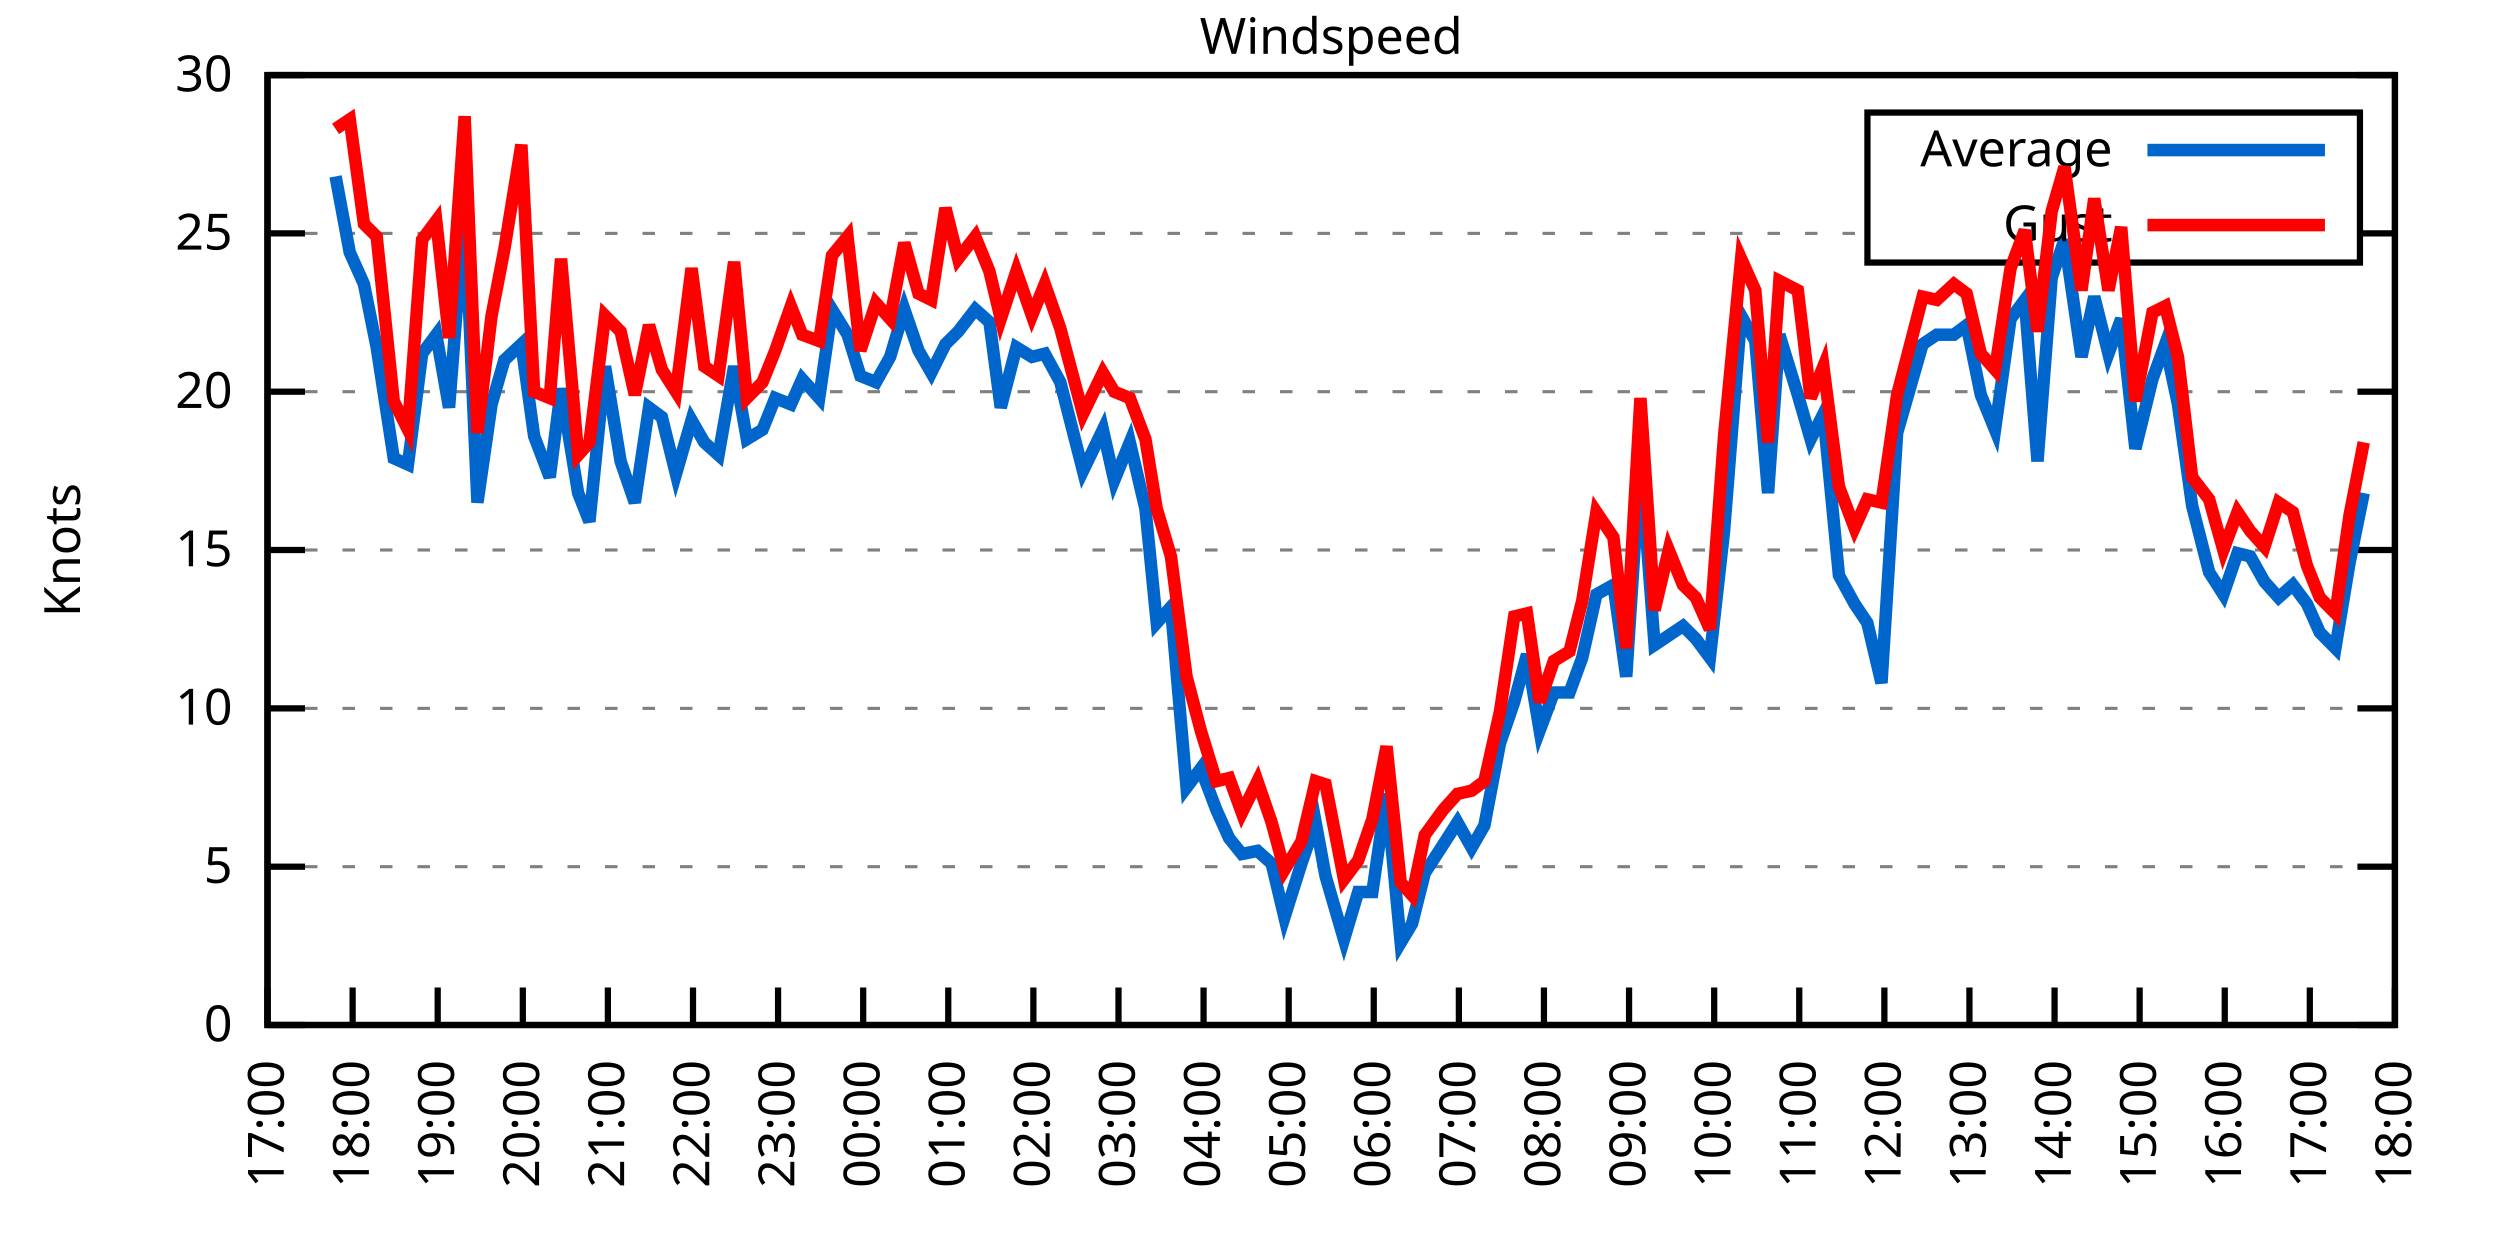
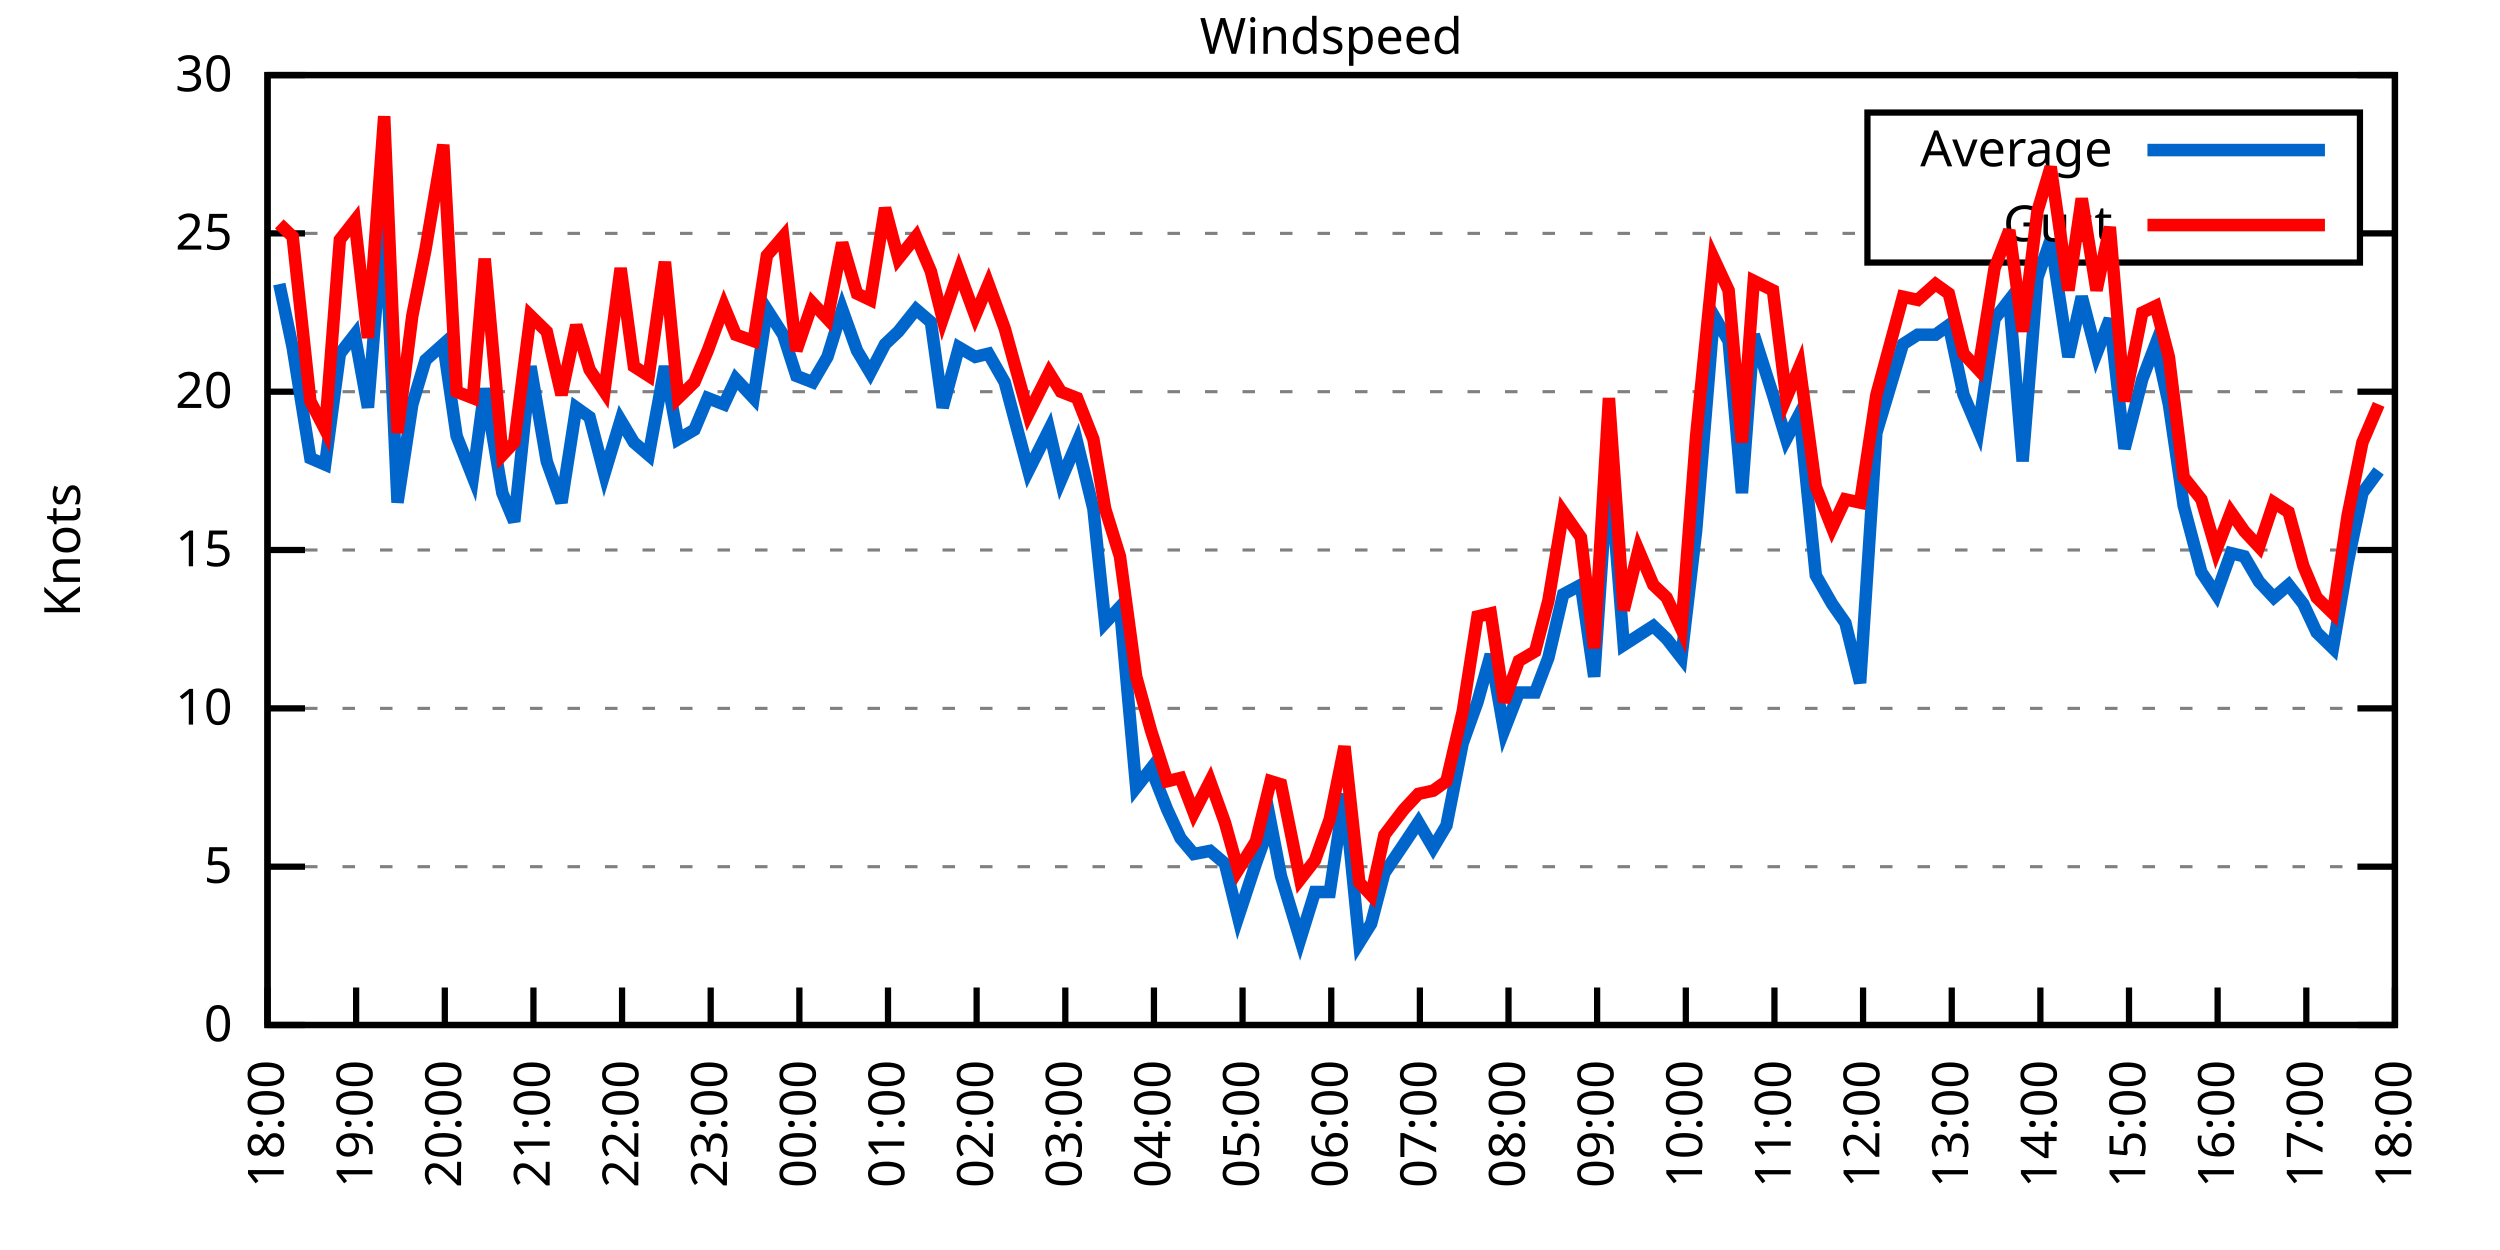
<svg xmlns="http://www.w3.org/2000/svg" xmlns:xlink="http://www.w3.org/1999/xlink" width="400" height="200" viewBox="0 0 400 200">
  <g id="gnuplot_canvas">
    <rect x="0" y="0" width="400" height="200" fill="none" />
    <defs>
      <circle id="gpDot" r="0.5" stroke-width="0.5" stroke="currentColor" />
      <path id="gpPt0" stroke-width="0.333" stroke="currentColor" d="M-1,0 h2 M0,-1 v2" />
      <path id="gpPt1" stroke-width="0.333" stroke="currentColor" d="M-1,-1 L1,1 M1,-1 L-1,1" />
      <path id="gpPt2" stroke-width="0.333" stroke="currentColor" d="M-1,0 L1,0 M0,-1 L0,1 M-1,-1 L1,1 M-1,1 L1,-1" />
      <rect id="gpPt3" stroke-width="0.333" stroke="currentColor" x="-1" y="-1" width="2" height="2" />
      <rect id="gpPt4" stroke-width="0.333" stroke="currentColor" fill="currentColor" x="-1" y="-1" width="2" height="2" />
      <circle id="gpPt5" stroke-width="0.333" stroke="currentColor" cx="0" cy="0" r="1" />
      <use xlink:href="#gpPt5" id="gpPt6" fill="currentColor" stroke="none" />
      <path id="gpPt7" stroke-width="0.333" stroke="currentColor" d="M0,-1.33 L-1.33,0.67 L1.33,0.67 z" />
      <use xlink:href="#gpPt7" id="gpPt8" fill="currentColor" stroke="none" />
      <use xlink:href="#gpPt7" id="gpPt9" stroke="currentColor" transform="rotate(180)" />
      <use xlink:href="#gpPt9" id="gpPt10" fill="currentColor" stroke="none" />
      <use xlink:href="#gpPt3" id="gpPt11" stroke="currentColor" transform="rotate(45)" />
      <use xlink:href="#gpPt11" id="gpPt12" fill="currentColor" stroke="none" />
      <path id="gpPt13" stroke-width="0.333" stroke="currentColor" d="M0,1.330 L1.265,0.411 L0.782,-1.067 L-0.782,-1.076 L-1.265,0.411 z" />
      <use xlink:href="#gpPt13" id="gpPt14" fill="currentColor" stroke="none" />
      <filter id="textbox" filterUnits="objectBoundingBox" x="0" y="0" height="1" width="1">
        <feFlood flood-color="white" flood-opacity="1" result="bgnd" />
        <feComposite in="SourceGraphic" in2="bgnd" operator="atop" />
      </filter>
      <filter id="greybox" filterUnits="objectBoundingBox" x="0" y="0" height="1" width="1">
        <feFlood flood-color="lightgrey" flood-opacity="1" result="grey" />
        <feComposite in="SourceGraphic" in2="grey" operator="atop" />
      </filter>
    </defs>
    <g fill="none" color="white" stroke="currentColor" stroke-width="1.00" stroke-linecap="butt" stroke-linejoin="miter">
</g>
    <g fill="none" color="black" stroke="currentColor" stroke-width="1.00" stroke-linecap="butt" stroke-linejoin="miter">
      <g stroke="none" shape-rendering="crispEdges">
        <polygon fill="rgb(255, 255, 255)" points="42.80,164.00 383.18,164.00 383.18,12.02 42.80,12.02 " />
      </g>
    </g>
    <g fill="none" color="black" stroke="currentColor" stroke-width="1.00" stroke-linecap="butt" stroke-linejoin="miter">
</g>
    <g fill="none" color="black" stroke="black" stroke-width="0.50" stroke-linecap="butt" stroke-linejoin="miter">
</g>
    <g fill="none" color="gray" stroke="currentColor" stroke-width="0.50" stroke-linecap="butt" stroke-linejoin="miter">
      <path stroke="gray" stroke-dasharray="2,4" class="gridline" d="M42.80,164.00 L383.19,164.00  " />
    </g>
    <g fill="none" color="gray" stroke="gray" stroke-width="1.00" stroke-linecap="butt" stroke-linejoin="miter">
</g>
    <g fill="none" color="black" stroke="currentColor" stroke-width="1.00" stroke-linecap="butt" stroke-linejoin="miter">
      <path stroke="black" d="M42.80,164.00 L48.80,164.00 M383.19,164.00 L377.19,164.00  " />
      <g transform="translate(37.20,166.60)" stroke="none" fill="black" font-family="Sans" font-size="8.00" text-anchor="end">
        <text>
          <tspan font-family="Sans"> 0</tspan>
        </text>
      </g>
    </g>
    <g fill="none" color="black" stroke="currentColor" stroke-width="1.00" stroke-linecap="butt" stroke-linejoin="miter">
</g>
    <g fill="none" color="black" stroke="black" stroke-width="0.50" stroke-linecap="butt" stroke-linejoin="miter">
</g>
    <g fill="none" color="gray" stroke="currentColor" stroke-width="0.50" stroke-linecap="butt" stroke-linejoin="miter">
      <path stroke="gray" stroke-dasharray="2,4" class="gridline" d="M42.80,138.67 L383.19,138.67  " />
    </g>
    <g fill="none" color="gray" stroke="gray" stroke-width="1.00" stroke-linecap="butt" stroke-linejoin="miter">
</g>
    <g fill="none" color="black" stroke="currentColor" stroke-width="1.00" stroke-linecap="butt" stroke-linejoin="miter">
      <path stroke="black" d="M42.80,138.67 L48.80,138.67 M383.19,138.67 L377.19,138.67  " />
      <g transform="translate(37.20,141.27)" stroke="none" fill="black" font-family="Sans" font-size="8.00" text-anchor="end">
        <text>
          <tspan font-family="Sans"> 5</tspan>
        </text>
      </g>
    </g>
    <g fill="none" color="black" stroke="currentColor" stroke-width="1.00" stroke-linecap="butt" stroke-linejoin="miter">
</g>
    <g fill="none" color="black" stroke="black" stroke-width="0.50" stroke-linecap="butt" stroke-linejoin="miter">
</g>
    <g fill="none" color="gray" stroke="currentColor" stroke-width="0.50" stroke-linecap="butt" stroke-linejoin="miter">
      <path stroke="gray" stroke-dasharray="2,4" class="gridline" d="M42.80,113.34 L383.19,113.34  " />
    </g>
    <g fill="none" color="gray" stroke="gray" stroke-width="1.00" stroke-linecap="butt" stroke-linejoin="miter">
</g>
    <g fill="none" color="black" stroke="currentColor" stroke-width="1.00" stroke-linecap="butt" stroke-linejoin="miter">
      <path stroke="black" d="M42.80,113.34 L48.80,113.34 M383.19,113.34 L377.19,113.34  " />
      <g transform="translate(37.20,115.94)" stroke="none" fill="black" font-family="Sans" font-size="8.00" text-anchor="end">
        <text>
          <tspan font-family="Sans"> 10</tspan>
        </text>
      </g>
    </g>
    <g fill="none" color="black" stroke="currentColor" stroke-width="1.00" stroke-linecap="butt" stroke-linejoin="miter">
</g>
    <g fill="none" color="black" stroke="black" stroke-width="0.50" stroke-linecap="butt" stroke-linejoin="miter">
</g>
    <g fill="none" color="gray" stroke="currentColor" stroke-width="0.50" stroke-linecap="butt" stroke-linejoin="miter">
      <path stroke="gray" stroke-dasharray="2,4" class="gridline" d="M42.80,88.00 L383.19,88.00  " />
    </g>
    <g fill="none" color="gray" stroke="gray" stroke-width="1.00" stroke-linecap="butt" stroke-linejoin="miter">
</g>
    <g fill="none" color="black" stroke="currentColor" stroke-width="1.00" stroke-linecap="butt" stroke-linejoin="miter">
      <path stroke="black" d="M42.80,88.00 L48.80,88.00 M383.19,88.00 L377.19,88.00  " />
      <g transform="translate(37.20,90.60)" stroke="none" fill="black" font-family="Sans" font-size="8.00" text-anchor="end">
        <text>
          <tspan font-family="Sans"> 15</tspan>
        </text>
      </g>
    </g>
    <g fill="none" color="black" stroke="currentColor" stroke-width="1.00" stroke-linecap="butt" stroke-linejoin="miter">
</g>
    <g fill="none" color="black" stroke="black" stroke-width="0.50" stroke-linecap="butt" stroke-linejoin="miter">
</g>
    <g fill="none" color="gray" stroke="currentColor" stroke-width="0.50" stroke-linecap="butt" stroke-linejoin="miter">
      <path stroke="gray" stroke-dasharray="2,4" class="gridline" d="M42.80,62.67 L383.19,62.67  " />
    </g>
    <g fill="none" color="gray" stroke="gray" stroke-width="1.00" stroke-linecap="butt" stroke-linejoin="miter">
</g>
    <g fill="none" color="black" stroke="currentColor" stroke-width="1.00" stroke-linecap="butt" stroke-linejoin="miter">
      <path stroke="black" d="M42.80,62.67 L48.80,62.67 M383.19,62.67 L377.19,62.67  " />
      <g transform="translate(37.20,65.27)" stroke="none" fill="black" font-family="Sans" font-size="8.00" text-anchor="end">
        <text>
          <tspan font-family="Sans"> 20</tspan>
        </text>
      </g>
    </g>
    <g fill="none" color="black" stroke="currentColor" stroke-width="1.00" stroke-linecap="butt" stroke-linejoin="miter">
</g>
    <g fill="none" color="black" stroke="black" stroke-width="0.50" stroke-linecap="butt" stroke-linejoin="miter">
</g>
    <g fill="none" color="gray" stroke="currentColor" stroke-width="0.50" stroke-linecap="butt" stroke-linejoin="miter">
      <path stroke="gray" stroke-dasharray="2,4" class="gridline" d="M42.80,37.34 L298.79,37.34 M377.59,37.34 L383.19,37.34  " />
    </g>
    <g fill="none" color="gray" stroke="gray" stroke-width="1.00" stroke-linecap="butt" stroke-linejoin="miter">
</g>
    <g fill="none" color="black" stroke="currentColor" stroke-width="1.00" stroke-linecap="butt" stroke-linejoin="miter">
      <path stroke="black" d="M42.80,37.34 L48.80,37.34 M383.19,37.34 L377.19,37.34  " />
      <g transform="translate(37.20,39.94)" stroke="none" fill="black" font-family="Sans" font-size="8.00" text-anchor="end">
        <text>
          <tspan font-family="Sans"> 25</tspan>
        </text>
      </g>
    </g>
    <g fill="none" color="black" stroke="currentColor" stroke-width="1.00" stroke-linecap="butt" stroke-linejoin="miter">
</g>
    <g fill="none" color="black" stroke="black" stroke-width="0.50" stroke-linecap="butt" stroke-linejoin="miter">
</g>
    <g fill="none" color="gray" stroke="currentColor" stroke-width="0.50" stroke-linecap="butt" stroke-linejoin="miter">
      <path stroke="gray" stroke-dasharray="2,4" class="gridline" d="M42.80,12.01 L383.19,12.01  " />
    </g>
    <g fill="none" color="gray" stroke="gray" stroke-width="1.00" stroke-linecap="butt" stroke-linejoin="miter">
</g>
    <g fill="none" color="black" stroke="currentColor" stroke-width="1.00" stroke-linecap="butt" stroke-linejoin="miter">
      <path stroke="black" d="M42.80,12.01 L48.80,12.01 M383.19,12.01 L377.19,12.01  " />
      <g transform="translate(37.20,14.61)" stroke="none" fill="black" font-family="Sans" font-size="8.00" text-anchor="end">
        <text>
          <tspan font-family="Sans"> 30</tspan>
        </text>
      </g>
    </g>
    <g fill="none" color="black" stroke="currentColor" stroke-width="1.00" stroke-linecap="butt" stroke-linejoin="miter">
      <path stroke="black" d="M42.80,164.00 L42.80,158.00  " />
      <g transform="translate(45.40,169.60) rotate(270.00)" stroke="none" fill="black" font-family="Sans" font-size="8.00" text-anchor="end">
        <text>
-           <tspan font-family="Sans">17:00</tspan>
-         </text>
-       </g>
-     </g>
-     <g fill="none" color="black" stroke="currentColor" stroke-width="1.00" stroke-linecap="butt" stroke-linejoin="miter">
-       <path stroke="black" d="M56.42,164.00 L56.42,158.00  " />
-       <g transform="translate(59.02,169.60) rotate(270.00)" stroke="none" fill="black" font-family="Sans" font-size="8.00" text-anchor="end">
-         <text>
          <tspan font-family="Sans">18:00</tspan>
        </text>
      </g>
    </g>
    <g fill="none" color="black" stroke="currentColor" stroke-width="1.00" stroke-linecap="butt" stroke-linejoin="miter">
-       <path stroke="black" d="M70.03,164.00 L70.03,158.00  " />
-       <g transform="translate(72.63,169.60) rotate(270.00)" stroke="none" fill="black" font-family="Sans" font-size="8.00" text-anchor="end">
+       <path stroke="black" d="M56.98,164.00 L56.98,158.00  " />
+       <g transform="translate(59.58,169.60) rotate(270.00)" stroke="none" fill="black" font-family="Sans" font-size="8.00" text-anchor="end">
        <text>
          <tspan font-family="Sans">19:00</tspan>
        </text>
      </g>
    </g>
    <g fill="none" color="black" stroke="currentColor" stroke-width="1.00" stroke-linecap="butt" stroke-linejoin="miter">
-       <path stroke="black" d="M83.65,164.00 L83.65,158.00  " />
-       <g transform="translate(86.25,169.60) rotate(270.00)" stroke="none" fill="black" font-family="Sans" font-size="8.00" text-anchor="end">
+       <path stroke="black" d="M71.17,164.00 L71.17,158.00  " />
+       <g transform="translate(73.77,169.60) rotate(270.00)" stroke="none" fill="black" font-family="Sans" font-size="8.00" text-anchor="end">
        <text>
          <tspan font-family="Sans">20:00</tspan>
        </text>
      </g>
    </g>
    <g fill="none" color="black" stroke="currentColor" stroke-width="1.00" stroke-linecap="butt" stroke-linejoin="miter">
-       <path stroke="black" d="M97.26,164.00 L97.26,158.00  " />
-       <g transform="translate(99.86,169.60) rotate(270.00)" stroke="none" fill="black" font-family="Sans" font-size="8.00" text-anchor="end">
+       <path stroke="black" d="M85.35,164.00 L85.35,158.00  " />
+       <g transform="translate(87.95,169.60) rotate(270.00)" stroke="none" fill="black" font-family="Sans" font-size="8.00" text-anchor="end">
        <text>
          <tspan font-family="Sans">21:00</tspan>
        </text>
      </g>
    </g>
    <g fill="none" color="black" stroke="currentColor" stroke-width="1.00" stroke-linecap="butt" stroke-linejoin="miter">
-       <path stroke="black" d="M110.88,164.00 L110.88,158.00  " />
-       <g transform="translate(113.48,169.60) rotate(270.00)" stroke="none" fill="black" font-family="Sans" font-size="8.00" text-anchor="end">
+       <path stroke="black" d="M99.53,164.00 L99.53,158.00  " />
+       <g transform="translate(102.13,169.60) rotate(270.00)" stroke="none" fill="black" font-family="Sans" font-size="8.00" text-anchor="end">
        <text>
          <tspan font-family="Sans">22:00</tspan>
        </text>
      </g>
    </g>
    <g fill="none" color="black" stroke="currentColor" stroke-width="1.00" stroke-linecap="butt" stroke-linejoin="miter">
-       <path stroke="black" d="M124.49,164.00 L124.49,158.00  " />
-       <g transform="translate(127.09,169.60) rotate(270.00)" stroke="none" fill="black" font-family="Sans" font-size="8.00" text-anchor="end">
+       <path stroke="black" d="M113.71,164.00 L113.71,158.00  " />
+       <g transform="translate(116.31,169.60) rotate(270.00)" stroke="none" fill="black" font-family="Sans" font-size="8.00" text-anchor="end">
        <text>
          <tspan font-family="Sans">23:00</tspan>
        </text>
      </g>
    </g>
    <g fill="none" color="black" stroke="currentColor" stroke-width="1.00" stroke-linecap="butt" stroke-linejoin="miter">
-       <path stroke="black" d="M138.11,164.00 L138.11,158.00  " />
-       <g transform="translate(140.71,169.60) rotate(270.00)" stroke="none" fill="black" font-family="Sans" font-size="8.00" text-anchor="end">
+       <path stroke="black" d="M127.90,164.00 L127.90,158.00  " />
+       <g transform="translate(130.50,169.60) rotate(270.00)" stroke="none" fill="black" font-family="Sans" font-size="8.00" text-anchor="end">
        <text>
          <tspan font-family="Sans">00:00</tspan>
        </text>
      </g>
    </g>
    <g fill="none" color="black" stroke="currentColor" stroke-width="1.00" stroke-linecap="butt" stroke-linejoin="miter">
-       <path stroke="black" d="M151.72,164.00 L151.72,158.00  " />
-       <g transform="translate(154.32,169.60) rotate(270.00)" stroke="none" fill="black" font-family="Sans" font-size="8.00" text-anchor="end">
+       <path stroke="black" d="M142.08,164.00 L142.08,158.00  " />
+       <g transform="translate(144.68,169.60) rotate(270.00)" stroke="none" fill="black" font-family="Sans" font-size="8.00" text-anchor="end">
        <text>
          <tspan font-family="Sans">01:00</tspan>
        </text>
      </g>
    </g>
    <g fill="none" color="black" stroke="currentColor" stroke-width="1.00" stroke-linecap="butt" stroke-linejoin="miter">
-       <path stroke="black" d="M165.34,164.00 L165.34,158.00  " />
-       <g transform="translate(167.94,169.60) rotate(270.00)" stroke="none" fill="black" font-family="Sans" font-size="8.00" text-anchor="end">
+       <path stroke="black" d="M156.26,164.00 L156.26,158.00  " />
+       <g transform="translate(158.86,169.60) rotate(270.00)" stroke="none" fill="black" font-family="Sans" font-size="8.00" text-anchor="end">
        <text>
          <tspan font-family="Sans">02:00</tspan>
        </text>
      </g>
    </g>
    <g fill="none" color="black" stroke="currentColor" stroke-width="1.00" stroke-linecap="butt" stroke-linejoin="miter">
-       <path stroke="black" d="M178.96,164.00 L178.96,158.00  " />
-       <g transform="translate(181.56,169.60) rotate(270.00)" stroke="none" fill="black" font-family="Sans" font-size="8.00" text-anchor="end">
+       <path stroke="black" d="M170.45,164.00 L170.45,158.00  " />
+       <g transform="translate(173.05,169.60) rotate(270.00)" stroke="none" fill="black" font-family="Sans" font-size="8.00" text-anchor="end">
        <text>
          <tspan font-family="Sans">03:00</tspan>
        </text>
      </g>
    </g>
    <g fill="none" color="black" stroke="currentColor" stroke-width="1.00" stroke-linecap="butt" stroke-linejoin="miter">
-       <path stroke="black" d="M192.57,164.00 L192.57,158.00  " />
-       <g transform="translate(195.17,169.60) rotate(270.00)" stroke="none" fill="black" font-family="Sans" font-size="8.00" text-anchor="end">
+       <path stroke="black" d="M184.63,164.00 L184.63,158.00  " />
+       <g transform="translate(187.23,169.60) rotate(270.00)" stroke="none" fill="black" font-family="Sans" font-size="8.00" text-anchor="end">
        <text>
          <tspan font-family="Sans">04:00</tspan>
        </text>
      </g>
    </g>
    <g fill="none" color="black" stroke="currentColor" stroke-width="1.00" stroke-linecap="butt" stroke-linejoin="miter">
-       <path stroke="black" d="M206.19,164.00 L206.19,158.00  " />
-       <g transform="translate(208.79,169.60) rotate(270.00)" stroke="none" fill="black" font-family="Sans" font-size="8.00" text-anchor="end">
+       <path stroke="black" d="M198.81,164.00 L198.81,158.00  " />
+       <g transform="translate(201.41,169.60) rotate(270.00)" stroke="none" fill="black" font-family="Sans" font-size="8.00" text-anchor="end">
        <text>
          <tspan font-family="Sans">05:00</tspan>
        </text>
      </g>
    </g>
    <g fill="none" color="black" stroke="currentColor" stroke-width="1.00" stroke-linecap="butt" stroke-linejoin="miter">
-       <path stroke="black" d="M219.80,164.00 L219.80,158.00  " />
-       <g transform="translate(222.40,169.60) rotate(270.00)" stroke="none" fill="black" font-family="Sans" font-size="8.00" text-anchor="end">
+       <path stroke="black" d="M213.00,164.00 L213.00,158.00  " />
+       <g transform="translate(215.60,169.60) rotate(270.00)" stroke="none" fill="black" font-family="Sans" font-size="8.00" text-anchor="end">
        <text>
          <tspan font-family="Sans">06:00</tspan>
        </text>
      </g>
    </g>
    <g fill="none" color="black" stroke="currentColor" stroke-width="1.00" stroke-linecap="butt" stroke-linejoin="miter">
-       <path stroke="black" d="M233.42,164.00 L233.42,158.00  " />
-       <g transform="translate(236.02,169.60) rotate(270.00)" stroke="none" fill="black" font-family="Sans" font-size="8.00" text-anchor="end">
+       <path stroke="black" d="M227.18,164.00 L227.18,158.00  " />
+       <g transform="translate(229.78,169.60) rotate(270.00)" stroke="none" fill="black" font-family="Sans" font-size="8.00" text-anchor="end">
        <text>
          <tspan font-family="Sans">07:00</tspan>
        </text>
      </g>
    </g>
    <g fill="none" color="black" stroke="currentColor" stroke-width="1.00" stroke-linecap="butt" stroke-linejoin="miter">
-       <path stroke="black" d="M247.03,164.00 L247.03,158.00  " />
-       <g transform="translate(249.63,169.60) rotate(270.00)" stroke="none" fill="black" font-family="Sans" font-size="8.00" text-anchor="end">
+       <path stroke="black" d="M241.36,164.00 L241.36,158.00  " />
+       <g transform="translate(243.96,169.60) rotate(270.00)" stroke="none" fill="black" font-family="Sans" font-size="8.00" text-anchor="end">
        <text>
          <tspan font-family="Sans">08:00</tspan>
        </text>
      </g>
    </g>
    <g fill="none" color="black" stroke="currentColor" stroke-width="1.00" stroke-linecap="butt" stroke-linejoin="miter">
-       <path stroke="black" d="M260.65,164.00 L260.65,158.00  " />
-       <g transform="translate(263.25,169.60) rotate(270.00)" stroke="none" fill="black" font-family="Sans" font-size="8.00" text-anchor="end">
+       <path stroke="black" d="M255.54,164.00 L255.54,158.00  " />
+       <g transform="translate(258.14,169.60) rotate(270.00)" stroke="none" fill="black" font-family="Sans" font-size="8.00" text-anchor="end">
        <text>
          <tspan font-family="Sans">09:00</tspan>
        </text>
      </g>
    </g>
    <g fill="none" color="black" stroke="currentColor" stroke-width="1.00" stroke-linecap="butt" stroke-linejoin="miter">
-       <path stroke="black" d="M274.27,164.00 L274.27,158.00  " />
-       <g transform="translate(276.87,169.60) rotate(270.00)" stroke="none" fill="black" font-family="Sans" font-size="8.00" text-anchor="end">
+       <path stroke="black" d="M269.73,164.00 L269.73,158.00  " />
+       <g transform="translate(272.33,169.60) rotate(270.00)" stroke="none" fill="black" font-family="Sans" font-size="8.00" text-anchor="end">
        <text>
          <tspan font-family="Sans">10:00</tspan>
        </text>
      </g>
    </g>
    <g fill="none" color="black" stroke="currentColor" stroke-width="1.00" stroke-linecap="butt" stroke-linejoin="miter">
-       <path stroke="black" d="M287.88,164.00 L287.88,158.00  " />
-       <g transform="translate(290.48,169.60) rotate(270.00)" stroke="none" fill="black" font-family="Sans" font-size="8.00" text-anchor="end">
+       <path stroke="black" d="M283.91,164.00 L283.91,158.00  " />
+       <g transform="translate(286.51,169.60) rotate(270.00)" stroke="none" fill="black" font-family="Sans" font-size="8.00" text-anchor="end">
        <text>
          <tspan font-family="Sans">11:00</tspan>
        </text>
      </g>
    </g>
    <g fill="none" color="black" stroke="currentColor" stroke-width="1.00" stroke-linecap="butt" stroke-linejoin="miter">
-       <path stroke="black" d="M301.50,164.00 L301.50,158.00  " />
-       <g transform="translate(304.10,169.60) rotate(270.00)" stroke="none" fill="black" font-family="Sans" font-size="8.00" text-anchor="end">
+       <path stroke="black" d="M298.09,164.00 L298.09,158.00  " />
+       <g transform="translate(300.69,169.60) rotate(270.00)" stroke="none" fill="black" font-family="Sans" font-size="8.00" text-anchor="end">
        <text>
          <tspan font-family="Sans">12:00</tspan>
        </text>
      </g>
    </g>
    <g fill="none" color="black" stroke="currentColor" stroke-width="1.00" stroke-linecap="butt" stroke-linejoin="miter">
-       <path stroke="black" d="M315.11,164.00 L315.11,158.00  " />
-       <g transform="translate(317.71,169.60) rotate(270.00)" stroke="none" fill="black" font-family="Sans" font-size="8.00" text-anchor="end">
+       <path stroke="black" d="M312.28,164.00 L312.28,158.00  " />
+       <g transform="translate(314.88,169.60) rotate(270.00)" stroke="none" fill="black" font-family="Sans" font-size="8.00" text-anchor="end">
        <text>
          <tspan font-family="Sans">13:00</tspan>
        </text>
      </g>
    </g>
    <g fill="none" color="black" stroke="currentColor" stroke-width="1.00" stroke-linecap="butt" stroke-linejoin="miter">
-       <path stroke="black" d="M328.73,164.00 L328.73,158.00  " />
-       <g transform="translate(331.33,169.60) rotate(270.00)" stroke="none" fill="black" font-family="Sans" font-size="8.00" text-anchor="end">
+       <path stroke="black" d="M326.46,164.00 L326.46,158.00  " />
+       <g transform="translate(329.06,169.60) rotate(270.00)" stroke="none" fill="black" font-family="Sans" font-size="8.00" text-anchor="end">
        <text>
          <tspan font-family="Sans">14:00</tspan>
        </text>
      </g>
    </g>
    <g fill="none" color="black" stroke="currentColor" stroke-width="1.00" stroke-linecap="butt" stroke-linejoin="miter">
-       <path stroke="black" d="M342.34,164.00 L342.34,158.00  " />
-       <g transform="translate(344.94,169.60) rotate(270.00)" stroke="none" fill="black" font-family="Sans" font-size="8.00" text-anchor="end">
+       <path stroke="black" d="M340.64,164.00 L340.64,158.00  " />
+       <g transform="translate(343.24,169.60) rotate(270.00)" stroke="none" fill="black" font-family="Sans" font-size="8.00" text-anchor="end">
        <text>
          <tspan font-family="Sans">15:00</tspan>
        </text>
      </g>
    </g>
    <g fill="none" color="black" stroke="currentColor" stroke-width="1.00" stroke-linecap="butt" stroke-linejoin="miter">
-       <path stroke="black" d="M355.96,164.00 L355.96,158.00  " />
-       <g transform="translate(358.56,169.60) rotate(270.00)" stroke="none" fill="black" font-family="Sans" font-size="8.00" text-anchor="end">
+       <path stroke="black" d="M354.82,164.00 L354.82,158.00  " />
+       <g transform="translate(357.42,169.60) rotate(270.00)" stroke="none" fill="black" font-family="Sans" font-size="8.00" text-anchor="end">
        <text>
          <tspan font-family="Sans">16:00</tspan>
        </text>
      </g>
    </g>
    <g fill="none" color="black" stroke="currentColor" stroke-width="1.00" stroke-linecap="butt" stroke-linejoin="miter">
-       <path stroke="black" d="M369.57,164.00 L369.57,158.00  " />
-       <g transform="translate(372.17,169.60) rotate(270.00)" stroke="none" fill="black" font-family="Sans" font-size="8.00" text-anchor="end">
+       <path stroke="black" d="M369.01,164.00 L369.01,158.00  " />
+       <g transform="translate(371.61,169.60) rotate(270.00)" stroke="none" fill="black" font-family="Sans" font-size="8.00" text-anchor="end">
        <text>
          <tspan font-family="Sans">17:00</tspan>
        </text>
      </g>
    </g>
    <g fill="none" color="black" stroke="currentColor" stroke-width="1.00" stroke-linecap="butt" stroke-linejoin="miter">
      <path stroke="black" d="M383.19,164.00 L383.19,158.00  " />
      <g transform="translate(385.79,169.60) rotate(270.00)" stroke="none" fill="black" font-family="Sans" font-size="8.00" text-anchor="end">
        <text>
          <tspan font-family="Sans">18:00</tspan>
        </text>
      </g>
    </g>
    <g fill="none" color="black" stroke="currentColor" stroke-width="1.00" stroke-linecap="butt" stroke-linejoin="miter">
</g>
    <g fill="none" color="black" stroke="currentColor" stroke-width="1.00" stroke-linecap="butt" stroke-linejoin="miter">
      <path stroke="black" d="M42.80,12.01 L42.80,164.00 L383.19,164.00 L383.19,12.01 L42.80,12.01 Z  " />
    </g>
    <g fill="none" color="black" stroke="currentColor" stroke-width="1.00" stroke-linecap="butt" stroke-linejoin="miter">
</g>
    <g fill="none" color="black" stroke="currentColor" stroke-width="1.00" stroke-linecap="butt" stroke-linejoin="miter">
      <path stroke="black" d="M298.79,42.01 L298.79,18.01 L377.59,18.01 L377.59,42.01 L298.79,42.01 Z  " />
    </g>
    <g id="Windspeed_plot_1">
      <g fill="none" color="white" stroke="black" stroke-width="2.00" stroke-linecap="butt" stroke-linejoin="miter">
</g>
      <g fill="none" color="black" stroke="currentColor" stroke-width="2.00" stroke-linecap="butt" stroke-linejoin="miter">
        <g transform="translate(337.99,26.61)" stroke="none" fill="black" font-family="Sans" font-size="8.00" text-anchor="end">
          <text>
            <tspan font-family="Sans">Average</tspan>
          </text>
        </g>
      </g>
      <g fill="none" color="black" stroke="currentColor" stroke-width="2.00" stroke-linecap="butt" stroke-linejoin="miter">
-         <path stroke="rgb(  0, 102, 204)" d="M343.59,24.01 L371.99,24.01 M53.69,28.22 L55.96,40.38 L58.23,45.45 L60.27,55.58 L63.00,73.31 L65.27,74.33   L67.54,56.59 L69.80,53.55 L71.85,65.21 L74.34,33.29 L76.39,80.41 L78.65,64.70 L80.70,57.61 L83.42,55.07   L85.46,69.77 L87.96,76.35 L89.77,62.17 L92.50,78.89 L94.31,83.45 L96.81,58.62 L99.30,73.82 L101.57,80.41   L103.84,65.21 L105.89,66.73 L108.15,75.85 L110.65,67.23 L112.69,70.78 L114.96,72.81 L117.46,58.62 L119.50,70.27   L122.00,68.75 L124.04,63.69 L126.54,64.70 L128.35,60.65 L131.07,63.69 L133.12,49.50 L135.61,53.55 L137.66,60.14   L140.15,61.15 L142.42,57.10 L144.69,49.50 L146.96,56.09 L149.00,59.63 L151.27,55.07 L153.31,53.05 L156.04,49.50   L158.31,51.53 L160.12,65.21 L162.62,55.58 L165.11,57.10 L167.16,56.59 L169.65,61.15 L173.28,75.34 L176.46,68.75   L178.28,76.86 L180.77,70.78 L183.27,81.42 L185.08,99.66 L187.35,97.12 L189.85,126.00 L192.12,122.96 L194.61,129.55   L196.66,134.11 L198.70,136.64 L201.19,136.14 L203.46,138.16 L205.51,146.77 L208.23,138.16 L210.50,131.58 L212.09,140.19   L215.04,150.32 L217.31,142.72 L219.58,142.72 L221.85,127.02 L224.11,150.83 L225.93,147.79 L227.97,139.68 L230.92,135.12   L233.19,131.58 L235.46,135.63 L237.50,132.08 L240.00,118.91 L242.27,112.32 L244.31,104.72 L246.35,116.88 L248.62,110.80   L251.12,110.80 L253.16,105.23 L255.43,95.10 L258.15,93.58 L260.20,108.27 L262.47,73.31 L264.73,103.20 L267.00,101.68   L269.27,100.16 L271.32,102.19 L273.58,105.23 L275.85,84.97 L278.58,50.51 L280.85,54.57 L282.89,78.89 L284.70,53.55   L287.65,63.18 L289.70,70.27 L291.74,66.22 L294.23,92.06 L296.73,96.62 L298.77,99.66 L301.04,109.28 L303.54,69.26   L307.62,55.07 L309.89,53.55 L312.62,53.55 L314.66,52.03 L316.93,63.18 L319.20,68.75 L321.69,51.02 L323.96,47.98   L326.00,73.82 L328.27,44.43 L330.32,38.35 L333.04,57.10 L335.08,47.47 L337.35,56.59 L339.39,51.02 L341.66,71.79   L344.39,60.65 L346.43,55.07 L348.47,64.70 L350.74,80.91 L353.46,91.55 L355.73,95.10 L358.00,88.51 L360.04,89.02   L362.31,93.07 L364.58,95.60 L366.85,93.58 L369.12,96.62 L371.16,101.18 L373.66,103.71 L375.93,90.03 L378.20,78.89    " />
+         <path stroke="rgb(  0, 102, 204)" d="M343.59,24.01 L371.99,24.01 M44.69,45.45 L46.82,55.58 L49.66,73.31 L52.02,74.33 L54.38,56.59 L56.75,53.55   L58.87,65.21 L61.47,33.29 L63.60,80.41 L65.97,64.70 L68.09,57.61 L70.93,55.07 L73.06,69.77 L75.66,76.35   L77.55,62.17 L80.38,78.89 L82.28,83.45 L84.88,58.62 L87.48,73.82 L89.84,80.41 L92.20,65.21 L94.33,66.73   L96.70,75.85 L99.30,67.23 L101.42,70.78 L103.79,72.81 L106.39,58.62 L108.51,70.27 L111.11,68.75 L113.24,63.69   L115.84,64.70 L117.73,60.65 L120.57,63.69 L122.70,49.50 L125.30,53.55 L127.42,60.14 L130.02,61.15 L132.39,57.10   L134.75,49.50 L137.12,56.09 L139.24,59.63 L141.61,55.07 L143.74,53.05 L146.57,49.50 L148.94,51.53 L150.83,65.21   L153.43,55.58 L156.03,57.10 L158.15,56.59 L160.75,61.15 L164.54,75.34 L167.85,68.75 L169.74,76.86 L172.34,70.78   L174.94,81.42 L176.83,99.66 L179.19,97.12 L181.79,126.00 L184.16,122.96 L186.76,129.55 L188.88,134.11 L191.01,136.64   L193.61,136.14 L195.98,138.16 L198.10,146.77 L200.94,138.16 L203.30,131.58 L204.96,140.19 L208.03,150.32 L210.39,142.72   L212.76,142.72 L215.12,127.02 L217.49,150.83 L219.38,147.79 L221.50,139.68 L224.58,135.12 L226.94,131.58 L229.31,135.63   L231.43,132.08 L234.03,118.91 L236.40,112.32 L238.52,104.72 L240.65,116.88 L243.02,110.80 L245.62,110.80 L247.74,105.23   L250.11,95.10 L252.94,93.58 L255.07,108.27 L257.43,73.31 L259.80,103.20 L262.16,101.68 L264.53,100.16 L266.65,102.19   L269.02,105.23 L271.38,84.97 L274.22,50.51 L276.58,54.57 L278.71,78.89 L280.60,53.55 L283.67,63.18 L285.80,70.27   L287.93,66.22 L290.53,92.06 L293.13,96.62 L295.26,99.66 L297.62,109.28 L300.22,69.26 L304.47,55.07 L306.84,53.55   L309.68,53.55 L311.80,52.03 L314.17,63.18 L316.53,68.75 L319.13,51.02 L321.49,47.98 L323.62,73.82 L325.99,44.43   L328.11,38.35 L330.95,57.10 L333.08,47.47 L335.44,56.59 L337.57,51.02 L339.93,71.79 L342.77,60.65 L344.90,55.07   L347.02,64.70 L349.39,80.91 L352.22,91.55 L354.59,95.10 L356.95,88.51 L359.08,89.02 L361.44,93.07 L363.81,95.60   L366.17,93.58 L368.53,96.62 L370.66,101.18 L373.26,103.71 L375.63,90.03 L377.99,78.89 L380.59,75.34  " />
      </g>
    </g>
    <g id="Windspeed_plot_2">
      <g fill="none" color="black" stroke="currentColor" stroke-width="2.00" stroke-linecap="butt" stroke-linejoin="miter">
        <g transform="translate(337.99,38.61)" stroke="none" fill="black" font-family="Sans" font-size="8.00" text-anchor="end">
          <text>
            <tspan font-family="Sans">Gust</tspan>
          </text>
        </g>
      </g>
      <g fill="none" color="black" stroke="currentColor" stroke-width="2.00" stroke-linecap="butt" stroke-linejoin="miter">
-         <path stroke="rgb(255,   0,   0)" d="M343.59,36.01 L371.99,36.01 M53.69,20.62 L55.96,19.10 L58.23,35.82 L60.27,37.85 L63.00,64.19 L65.27,68.75   L67.54,38.35 L69.80,35.32 L71.85,54.06 L74.34,18.60 L76.39,69.26 L78.65,50.51 L80.70,39.87 L83.42,23.16   L85.46,62.67 L87.96,63.69 L89.77,41.39 L92.50,72.81 L94.31,70.78 L96.81,50.51 L99.30,53.05 L101.57,63.18   L103.84,52.03 L105.89,59.13 L108.15,62.67 L110.65,42.91 L112.69,58.62 L114.96,60.14 L117.46,41.90 L119.50,63.69   L122.00,61.15 L124.04,56.09 L126.54,48.99 L128.35,53.55 L131.07,54.57 L133.12,40.89 L135.61,37.85 L137.66,56.09   L140.15,48.49 L142.42,51.02 L144.69,38.86 L146.96,46.97 L149.00,47.98 L151.27,33.29 L153.31,41.39 L156.04,37.85   L158.31,43.42 L160.12,51.02 L162.62,43.42 L165.11,50.51 L167.16,45.45 L169.65,52.54 L173.28,66.22 L176.46,59.63   L178.28,62.67 L180.77,63.69 L183.27,70.27 L185.08,81.42 L187.35,89.02 L189.85,108.27 L192.12,116.88 L194.61,124.99   L196.66,124.48 L198.70,130.06 L201.19,124.99 L203.46,131.58 L205.51,139.17 L208.23,134.62 L210.50,124.99 L212.09,125.50   L215.04,140.69 L217.31,137.66 L219.58,131.07 L221.85,119.42 L224.11,141.20 L225.93,143.23 L227.97,133.60 L230.92,129.55   L233.19,127.02 L235.46,126.51 L237.50,124.99 L240.00,113.84 L242.27,98.64 L244.31,98.14 L246.35,112.32 L248.62,105.74   L251.12,104.22 L253.16,96.11 L255.43,81.93 L258.15,85.98 L260.20,103.71 L262.47,63.69 L264.73,97.63 L267.00,88.00   L269.27,93.58 L271.32,95.60 L273.58,100.67 L275.85,69.77 L278.58,41.39 L280.85,46.46 L282.89,70.78 L284.70,44.94   L287.65,46.46 L289.70,63.69 L291.74,58.62 L294.23,77.87 L296.73,84.46 L298.77,79.90 L301.04,80.41 L303.54,63.18   L307.62,47.47 L309.89,47.98 L312.62,45.45 L314.66,46.97 L316.93,56.59 L319.20,59.13 L321.69,42.91 L323.96,36.84   L326.00,53.05 L328.27,33.80 L330.32,26.70 L333.04,46.46 L335.08,31.77 L337.35,46.46 L339.39,36.33 L341.66,64.19   L344.39,50.01 L346.43,48.99 L348.47,57.10 L350.74,76.35 L353.46,79.90 L355.73,88.00 L358.00,81.93 L360.04,84.97   L362.31,87.50 L364.58,80.41 L366.85,81.93 L369.12,90.54 L371.16,95.60 L373.66,98.14 L375.93,82.43 L378.20,70.78    " />
+         <path stroke="rgb(255,   0,   0)" d="M343.59,36.01 L371.99,36.01 M44.69,35.82 L46.82,37.85 L49.66,64.19 L52.02,68.75 L54.38,38.35 L56.75,35.32   L58.87,54.06 L61.47,18.60 L63.60,69.26 L65.97,50.51 L68.09,39.87 L70.93,23.16 L73.06,62.67 L75.66,63.69   L77.55,41.39 L80.38,72.81 L82.28,70.78 L84.88,50.51 L87.48,53.05 L89.84,63.18 L92.20,52.03 L94.33,59.13   L96.70,62.67 L99.30,42.91 L101.42,58.62 L103.79,60.14 L106.39,41.90 L108.51,63.69 L111.11,61.15 L113.24,56.09   L115.84,48.99 L117.73,53.55 L120.57,54.57 L122.70,40.89 L125.30,37.85 L127.42,56.09 L130.02,48.49 L132.39,51.02   L134.75,38.86 L137.12,46.97 L139.24,47.98 L141.61,33.29 L143.74,41.39 L146.57,37.85 L148.94,43.42 L150.83,51.02   L153.43,43.42 L156.03,50.51 L158.15,45.45 L160.75,52.54 L164.54,66.22 L167.85,59.63 L169.74,62.67 L172.34,63.69   L174.94,70.27 L176.83,81.42 L179.19,89.02 L181.79,108.27 L184.16,116.88 L186.76,124.99 L188.88,124.48 L191.01,130.06   L193.61,124.99 L195.98,131.58 L198.10,139.17 L200.94,134.62 L203.30,124.99 L204.96,125.50 L208.03,140.69 L210.39,137.66   L212.76,131.07 L215.12,119.42 L217.49,141.20 L219.38,143.23 L221.50,133.60 L224.58,129.55 L226.94,127.02 L229.31,126.51   L231.43,124.99 L234.03,113.84 L236.40,98.64 L238.52,98.14 L240.65,112.32 L243.02,105.74 L245.62,104.22 L247.74,96.11   L250.11,81.93 L252.94,85.98 L255.07,103.71 L257.43,63.69 L259.80,97.63 L262.16,88.00 L264.53,93.58 L266.65,95.60   L269.02,100.67 L271.38,69.77 L274.22,41.39 L276.58,46.46 L278.71,70.78 L280.60,44.94 L283.67,46.46 L285.80,63.69   L287.93,58.62 L290.53,77.87 L293.13,84.46 L295.26,79.90 L297.62,80.41 L300.22,63.18 L304.47,47.47 L306.84,47.98   L309.68,45.45 L311.80,46.97 L314.17,56.59 L316.53,59.13 L319.13,42.91 L321.49,36.84 L323.62,53.05 L325.99,33.80   L328.11,26.70 L330.95,46.46 L333.08,31.77 L335.44,46.46 L337.57,36.33 L339.93,64.19 L342.77,50.01 L344.90,48.99   L347.02,57.10 L349.39,76.35 L352.22,79.90 L354.59,88.00 L356.95,81.93 L359.08,84.97 L361.44,87.50 L363.81,80.41   L366.17,81.93 L368.53,90.54 L370.66,95.60 L373.26,98.14 L375.63,82.43 L377.99,70.78 L380.59,64.70  " />
      </g>
    </g>
    <g fill="none" color="black" stroke="currentColor" stroke-width="2.00" stroke-linecap="butt" stroke-linejoin="miter">
</g>
    <g fill="none" color="black" stroke="black" stroke-width="1.00" stroke-linecap="butt" stroke-linejoin="miter">
</g>
    <g fill="none" color="black" stroke="currentColor" stroke-width="1.00" stroke-linecap="butt" stroke-linejoin="miter">
      <path stroke="black" d="M42.80,12.01 L42.80,164.00 L383.19,164.00 L383.19,12.01 L42.80,12.01 Z  " />
      <g transform="translate(12.80,88.01) rotate(270.00)" stroke="none" fill="black" font-family="Sans" font-size="8.00" text-anchor="middle">
        <text>
          <tspan font-family="Sans">Knots</tspan>
        </text>
      </g>
    </g>
    <g fill="none" color="black" stroke="currentColor" stroke-width="1.00" stroke-linecap="butt" stroke-linejoin="miter">
</g>
    <g fill="none" color="black" stroke="currentColor" stroke-width="1.00" stroke-linecap="butt" stroke-linejoin="miter">
      <g transform="translate(212.99,8.61)" stroke="none" fill="black" font-family="Sans" font-size="8.00" text-anchor="middle">
        <text>
          <tspan font-family="Sans">Windspeed</tspan>
        </text>
      </g>
    </g>
    <g fill="none" color="black" stroke="currentColor" stroke-width="1.00" stroke-linecap="butt" stroke-linejoin="miter">
</g>
  </g>
</svg>
